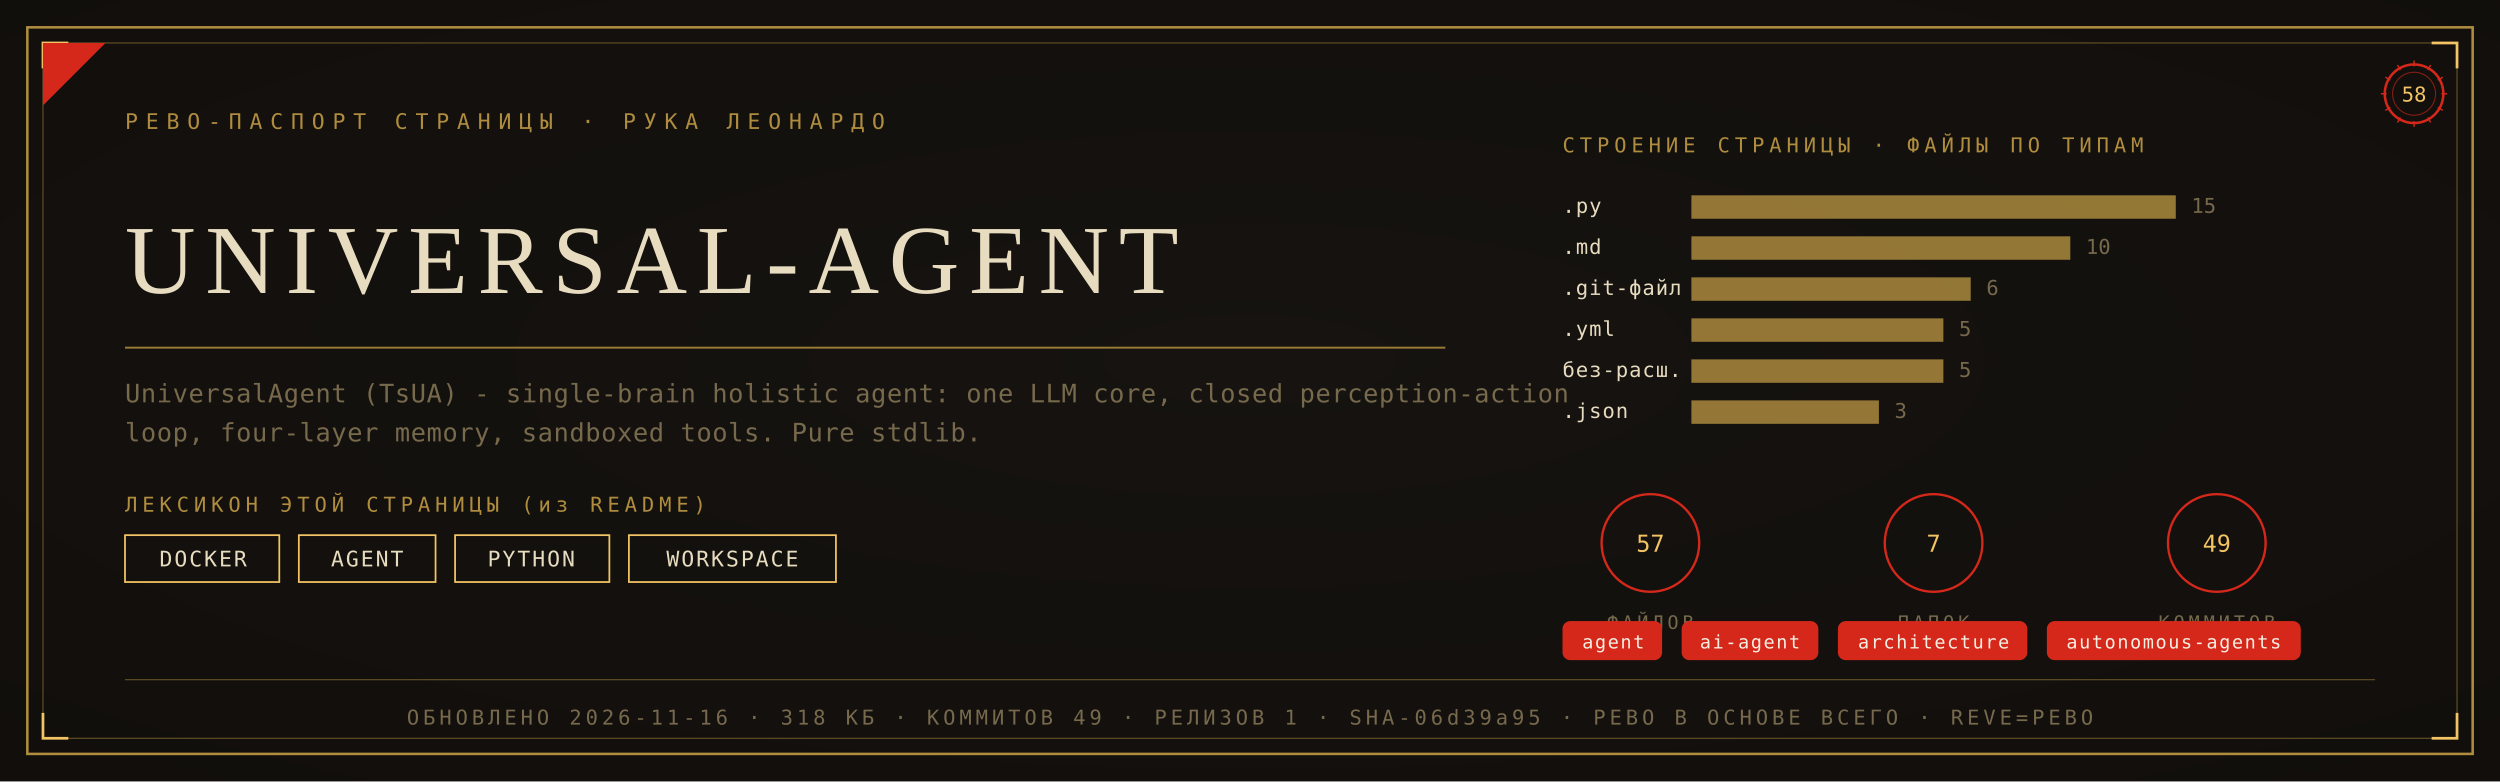
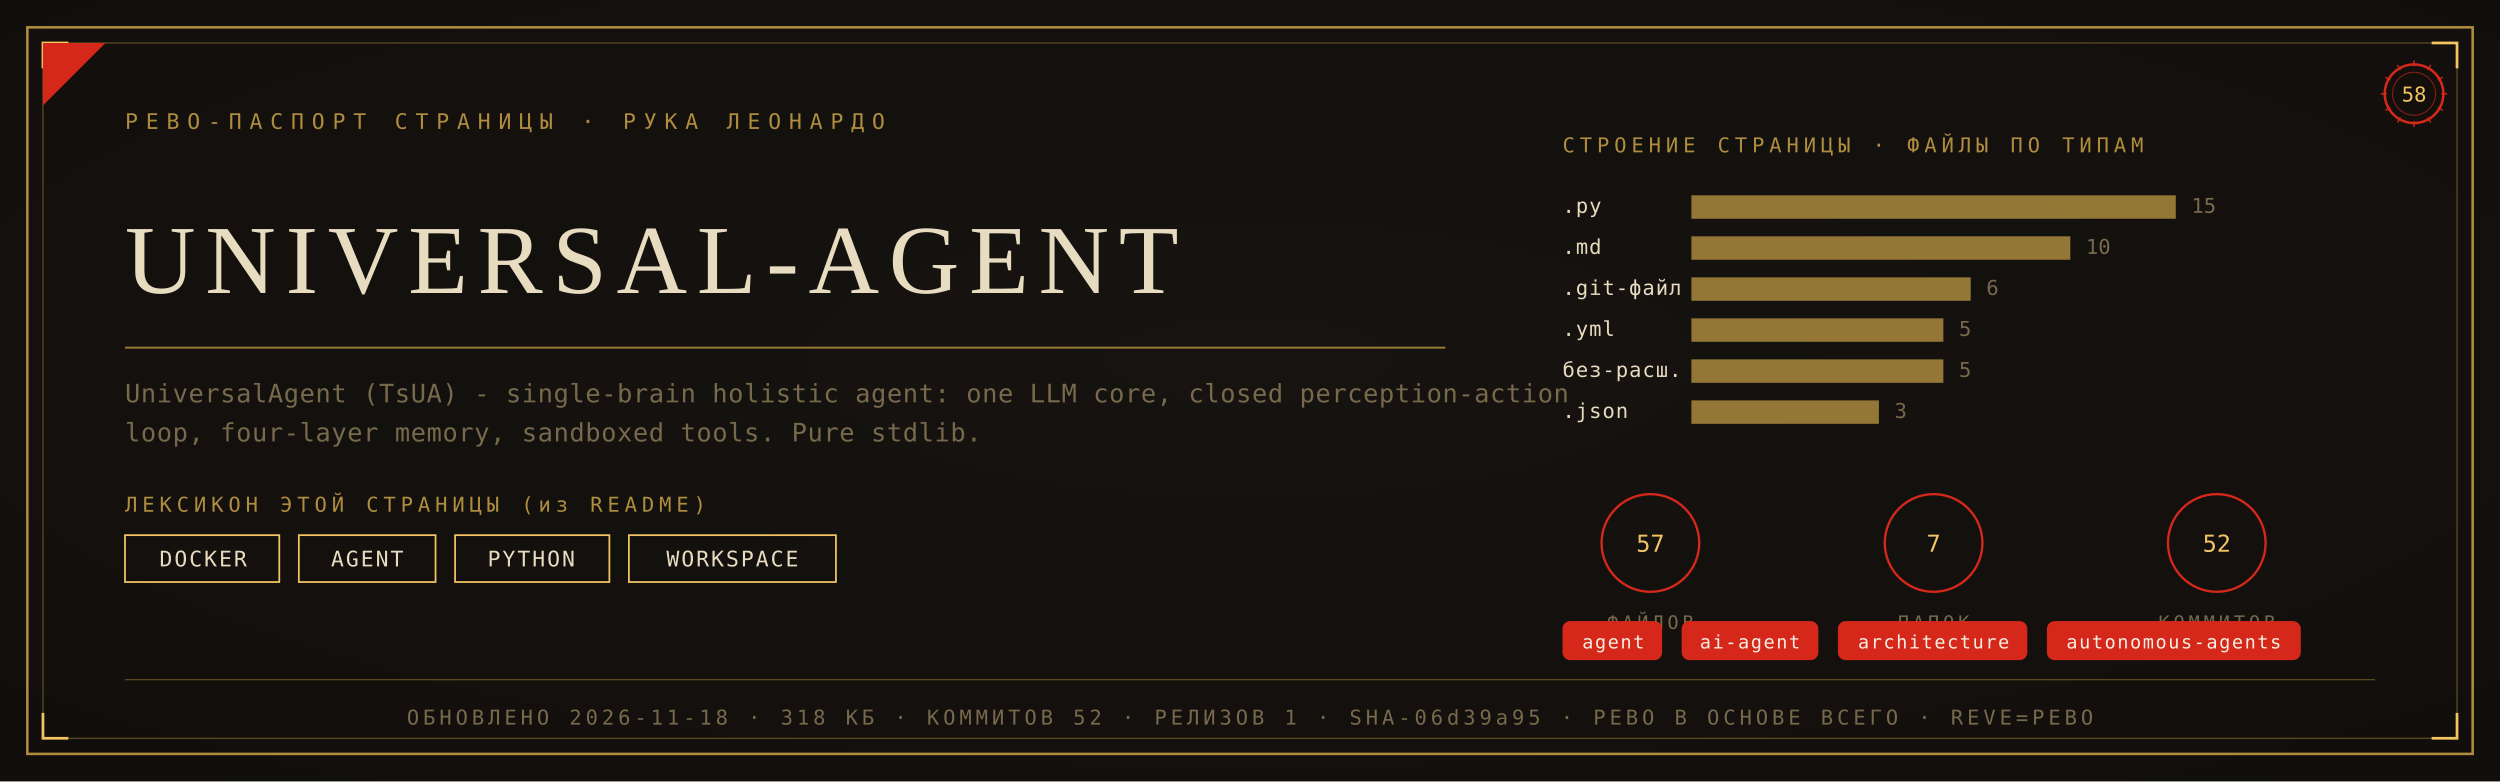
<svg xmlns="http://www.w3.org/2000/svg" viewBox="0 0 1280 400" width="1280" height="400">
  <defs>
    <radialGradient id="rp58" cx="0.5" cy="0.46" r="1.05">
      <stop offset="0" stop-color="#171310" />
      <stop offset="1" stop-color="#0E0C09" />
    </radialGradient>
  </defs>
  <rect width="1280" height="400" fill="#0E0C09" />
  <rect width="1280" height="400" fill="url(#rp58)" opacity="0.92" />
  <rect x="14" y="14" width="1252" height="372" fill="none" stroke="#B08D3E" stroke-width="1.3" />
  <rect x="22" y="22" width="1236" height="356" fill="none" stroke="#B08D3E" stroke-width="0.55" opacity="0.55" />
  <path d="M 22 35 L 22 22 L 35 22" fill="none" stroke="#F2C464" stroke-width="1.4" />
  <path d="M 1258 35 L 1258 22 L 1245 22" fill="none" stroke="#F2C464" stroke-width="1.4" />
  <path d="M 22 365 L 22 378 L 35 378" fill="none" stroke="#F2C464" stroke-width="1.4" />
  <path d="M 1258 365 L 1258 378 L 1245 378" fill="none" stroke="#F2C464" stroke-width="1.4" />
  <path d="M 22 54 L 22 22 L 54 22 Z" fill="#D5281B" />
  <text x="64" y="66" font-family="'Cascadia Mono', ui-monospace, Consolas, monospace" font-size="11" fill="#B08D3E" letter-spacing="4">РЕВО-ПАСПОРТ СТРАНИЦЫ · РУКА ЛЕОНАРДО</text>
  <g transform="translate(1236,48)">
    <circle r="15" fill="none" stroke="#D5281B" stroke-width="1.3" />
    <circle r="11" fill="none" stroke="#D5281B" stroke-width="0.55" opacity="0.6" />
    <text y="4" text-anchor="middle" font-family="'Cascadia Mono', ui-monospace, Consolas, monospace" font-size="10.5" fill="#F2C464">58</text>
    <g stroke="#D5281B" stroke-width="0.7">
      <line x1="0" y1="-17" x2="0" y2="-14" transform="rotate(0)" />
      <line x1="0" y1="-17" x2="0" y2="-14" transform="rotate(30)" />
      <line x1="0" y1="-17" x2="0" y2="-14" transform="rotate(60)" />
      <line x1="0" y1="-17" x2="0" y2="-14" transform="rotate(90)" />
      <line x1="0" y1="-17" x2="0" y2="-14" transform="rotate(120)" />
      <line x1="0" y1="-17" x2="0" y2="-14" transform="rotate(150)" />
      <line x1="0" y1="-17" x2="0" y2="-14" transform="rotate(180)" />
      <line x1="0" y1="-17" x2="0" y2="-14" transform="rotate(210)" />
      <line x1="0" y1="-17" x2="0" y2="-14" transform="rotate(240)" />
      <line x1="0" y1="-17" x2="0" y2="-14" transform="rotate(270)" />
      <line x1="0" y1="-17" x2="0" y2="-14" transform="rotate(300)" />
      <line x1="0" y1="-17" x2="0" y2="-14" transform="rotate(330)" />
    </g>
  </g>
  <text x="64" y="150" font-family="Georgia, 'Times New Roman', serif" font-size="50.0" fill="#E8DCC0" letter-spacing="5">UNIVERSAL-AGENT</text>
  <line x1="64" y1="178" x2="740" y2="178" stroke="#B08D3E" stroke-width="1" opacity="0.85" />
  <text x="64" y="206" font-family="'Cascadia Mono', ui-monospace, Consolas, monospace" font-size="13" fill="#77694C" letter-spacing="0.3">UniversalAgent (TsUA) - single-brain holistic agent: one LLM core, closed perception-action</text>
  <text x="64" y="226" font-family="'Cascadia Mono', ui-monospace, Consolas, monospace" font-size="13" fill="#77694C" letter-spacing="0.3">loop, four-layer memory, sandboxed tools. Pure stdlib.</text>
  <text x="64" y="262" font-family="'Cascadia Mono', ui-monospace, Consolas, monospace" font-size="10.5" fill="#B08D3E" letter-spacing="2.5">ЛЕКСИКОН ЭТОЙ СТРАНИЦЫ (из README)</text>
  <rect x="64" y="274" width="79" height="24" fill="none" stroke="#F2C464" stroke-width="0.9" />
  <text x="104" y="290" text-anchor="middle" font-family="'Cascadia Mono', ui-monospace, Consolas, monospace" font-size="11" fill="#E8DCC0" letter-spacing="1">DOCKER</text>
  <rect x="153" y="274" width="70" height="24" fill="none" stroke="#F2C464" stroke-width="0.9" />
  <text x="188" y="290" text-anchor="middle" font-family="'Cascadia Mono', ui-monospace, Consolas, monospace" font-size="11" fill="#E8DCC0" letter-spacing="1">AGENT</text>
  <rect x="233" y="274" width="79" height="24" fill="none" stroke="#F2C464" stroke-width="0.9" />
  <text x="272" y="290" text-anchor="middle" font-family="'Cascadia Mono', ui-monospace, Consolas, monospace" font-size="11" fill="#E8DCC0" letter-spacing="1">PYTHON</text>
  <rect x="322" y="274" width="106" height="24" fill="none" stroke="#F2C464" stroke-width="0.9" />
  <text x="375" y="290" text-anchor="middle" font-family="'Cascadia Mono', ui-monospace, Consolas, monospace" font-size="11" fill="#E8DCC0" letter-spacing="1">WORKSPACE</text>
  <text x="800" y="78" font-family="'Cascadia Mono', ui-monospace, Consolas, monospace" font-size="10.5" fill="#B08D3E" letter-spacing="2.5">СТРОЕНИЕ СТРАНИЦЫ · ФАЙЛЫ ПО ТИПАМ</text>
  <text x="800" y="109" font-family="'Cascadia Mono', ui-monospace, Consolas, monospace" font-size="10.5" fill="#E8DCC0" letter-spacing="0.5">.py</text>
  <rect x="866" y="100" width="248" height="12" fill="#B08D3E" opacity="0.82" />
  <text x="1122" y="109" font-family="'Cascadia Mono', ui-monospace, Consolas, monospace" font-size="10.5" fill="#77694C">15</text>
  <text x="800" y="130" font-family="'Cascadia Mono', ui-monospace, Consolas, monospace" font-size="10.5" fill="#E8DCC0" letter-spacing="0.5">.md</text>
  <rect x="866" y="121" width="194" height="12" fill="#B08D3E" opacity="0.82" />
  <text x="1068" y="130" font-family="'Cascadia Mono', ui-monospace, Consolas, monospace" font-size="10.5" fill="#77694C">10</text>
  <text x="800" y="151" font-family="'Cascadia Mono', ui-monospace, Consolas, monospace" font-size="10.5" fill="#E8DCC0" letter-spacing="0.5">.git-файл</text>
  <rect x="866" y="142" width="143" height="12" fill="#B08D3E" opacity="0.82" />
  <text x="1017" y="151" font-family="'Cascadia Mono', ui-monospace, Consolas, monospace" font-size="10.5" fill="#77694C">6</text>
  <text x="800" y="172" font-family="'Cascadia Mono', ui-monospace, Consolas, monospace" font-size="10.5" fill="#E8DCC0" letter-spacing="0.5">.yml</text>
  <rect x="866" y="163" width="129" height="12" fill="#B08D3E" opacity="0.82" />
  <text x="1003" y="172" font-family="'Cascadia Mono', ui-monospace, Consolas, monospace" font-size="10.5" fill="#77694C">5</text>
  <text x="800" y="193" font-family="'Cascadia Mono', ui-monospace, Consolas, monospace" font-size="10.5" fill="#E8DCC0" letter-spacing="0.5">без-расш.</text>
  <rect x="866" y="184" width="129" height="12" fill="#B08D3E" opacity="0.82" />
  <text x="1003" y="193" font-family="'Cascadia Mono', ui-monospace, Consolas, monospace" font-size="10.5" fill="#77694C">5</text>
  <text x="800" y="214" font-family="'Cascadia Mono', ui-monospace, Consolas, monospace" font-size="10.5" fill="#E8DCC0" letter-spacing="0.5">.json</text>
  <rect x="866" y="205" width="96" height="12" fill="#B08D3E" opacity="0.82" />
  <text x="970" y="214" font-family="'Cascadia Mono', ui-monospace, Consolas, monospace" font-size="10.5" fill="#77694C">3</text>
  <g transform="translate(845,278)">
    <circle r="25" fill="none" stroke="#D5281B" stroke-width="1.2" />
    <text y="4.5" text-anchor="middle" font-family="'Cascadia Mono', ui-monospace, Consolas, monospace" font-size="12" fill="#F2C464">57</text>
    <text y="44" text-anchor="middle" font-family="'Cascadia Mono', ui-monospace, Consolas, monospace" font-size="9.5" fill="#77694C" letter-spacing="2">ФАЙЛОВ</text>
  </g>
  <g transform="translate(990,278)">
    <circle r="25" fill="none" stroke="#D5281B" stroke-width="1.2" />
    <text y="4.5" text-anchor="middle" font-family="'Cascadia Mono', ui-monospace, Consolas, monospace" font-size="12" fill="#F2C464">7</text>
    <text y="44" text-anchor="middle" font-family="'Cascadia Mono', ui-monospace, Consolas, monospace" font-size="9.5" fill="#77694C" letter-spacing="2">ПАПОК</text>
  </g>
  <g transform="translate(1135,278)">
    <circle r="25" fill="none" stroke="#D5281B" stroke-width="1.2" />
-     <text y="4.5" text-anchor="middle" font-family="'Cascadia Mono', ui-monospace, Consolas, monospace" font-size="12" fill="#F2C464">49</text>
+     <text y="4.5" text-anchor="middle" font-family="'Cascadia Mono', ui-monospace, Consolas, monospace" font-size="12" fill="#F2C464">52</text>
    <text y="44" text-anchor="middle" font-family="'Cascadia Mono', ui-monospace, Consolas, monospace" font-size="9.5" fill="#77694C" letter-spacing="2">КОММИТОВ</text>
  </g>
  <rect x="800" y="318" rx="4" width="51" height="20" fill="#D5281B" />
  <text x="826" y="332" text-anchor="middle" font-family="'Cascadia Mono', ui-monospace, Consolas, monospace" font-size="9.5" fill="#F5EFE2" letter-spacing="0.8">agent</text>
  <rect x="861" y="318" rx="4" width="70" height="20" fill="#D5281B" />
  <text x="896" y="332" text-anchor="middle" font-family="'Cascadia Mono', ui-monospace, Consolas, monospace" font-size="9.5" fill="#F5EFE2" letter-spacing="0.8">ai-agent</text>
  <rect x="941" y="318" rx="4" width="97" height="20" fill="#D5281B" />
  <text x="990" y="332" text-anchor="middle" font-family="'Cascadia Mono', ui-monospace, Consolas, monospace" font-size="9.5" fill="#F5EFE2" letter-spacing="0.8">architecture</text>
  <rect x="1048" y="318" rx="4" width="130" height="20" fill="#D5281B" />
  <text x="1113" y="332" text-anchor="middle" font-family="'Cascadia Mono', ui-monospace, Consolas, monospace" font-size="9.5" fill="#F5EFE2" letter-spacing="0.8">autonomous-agents</text>
  <line x1="64" y1="348" x2="1216" y2="348" stroke="#B08D3E" stroke-width="0.6" opacity="0.5" />
-   <text x="640" y="371" text-anchor="middle" font-family="'Cascadia Mono', ui-monospace, Consolas, monospace" font-size="10.5" fill="#77694C" letter-spacing="2">ОБНОВЛЕНО 2026-11-16 · 318 КБ · КОММИТОВ 49 · РЕЛИЗОВ 1 · SHA-06d39a95 · РЕВО В ОСНОВЕ ВСЕГО · REVE=РЕВО</text>
+   <text x="640" y="371" text-anchor="middle" font-family="'Cascadia Mono', ui-monospace, Consolas, monospace" font-size="10.5" fill="#77694C" letter-spacing="2">ОБНОВЛЕНО 2026-11-18 · 318 КБ · КОММИТОВ 52 · РЕЛИЗОВ 1 · SHA-06d39a95 · РЕВО В ОСНОВЕ ВСЕГО · REVE=РЕВО</text>
</svg>
